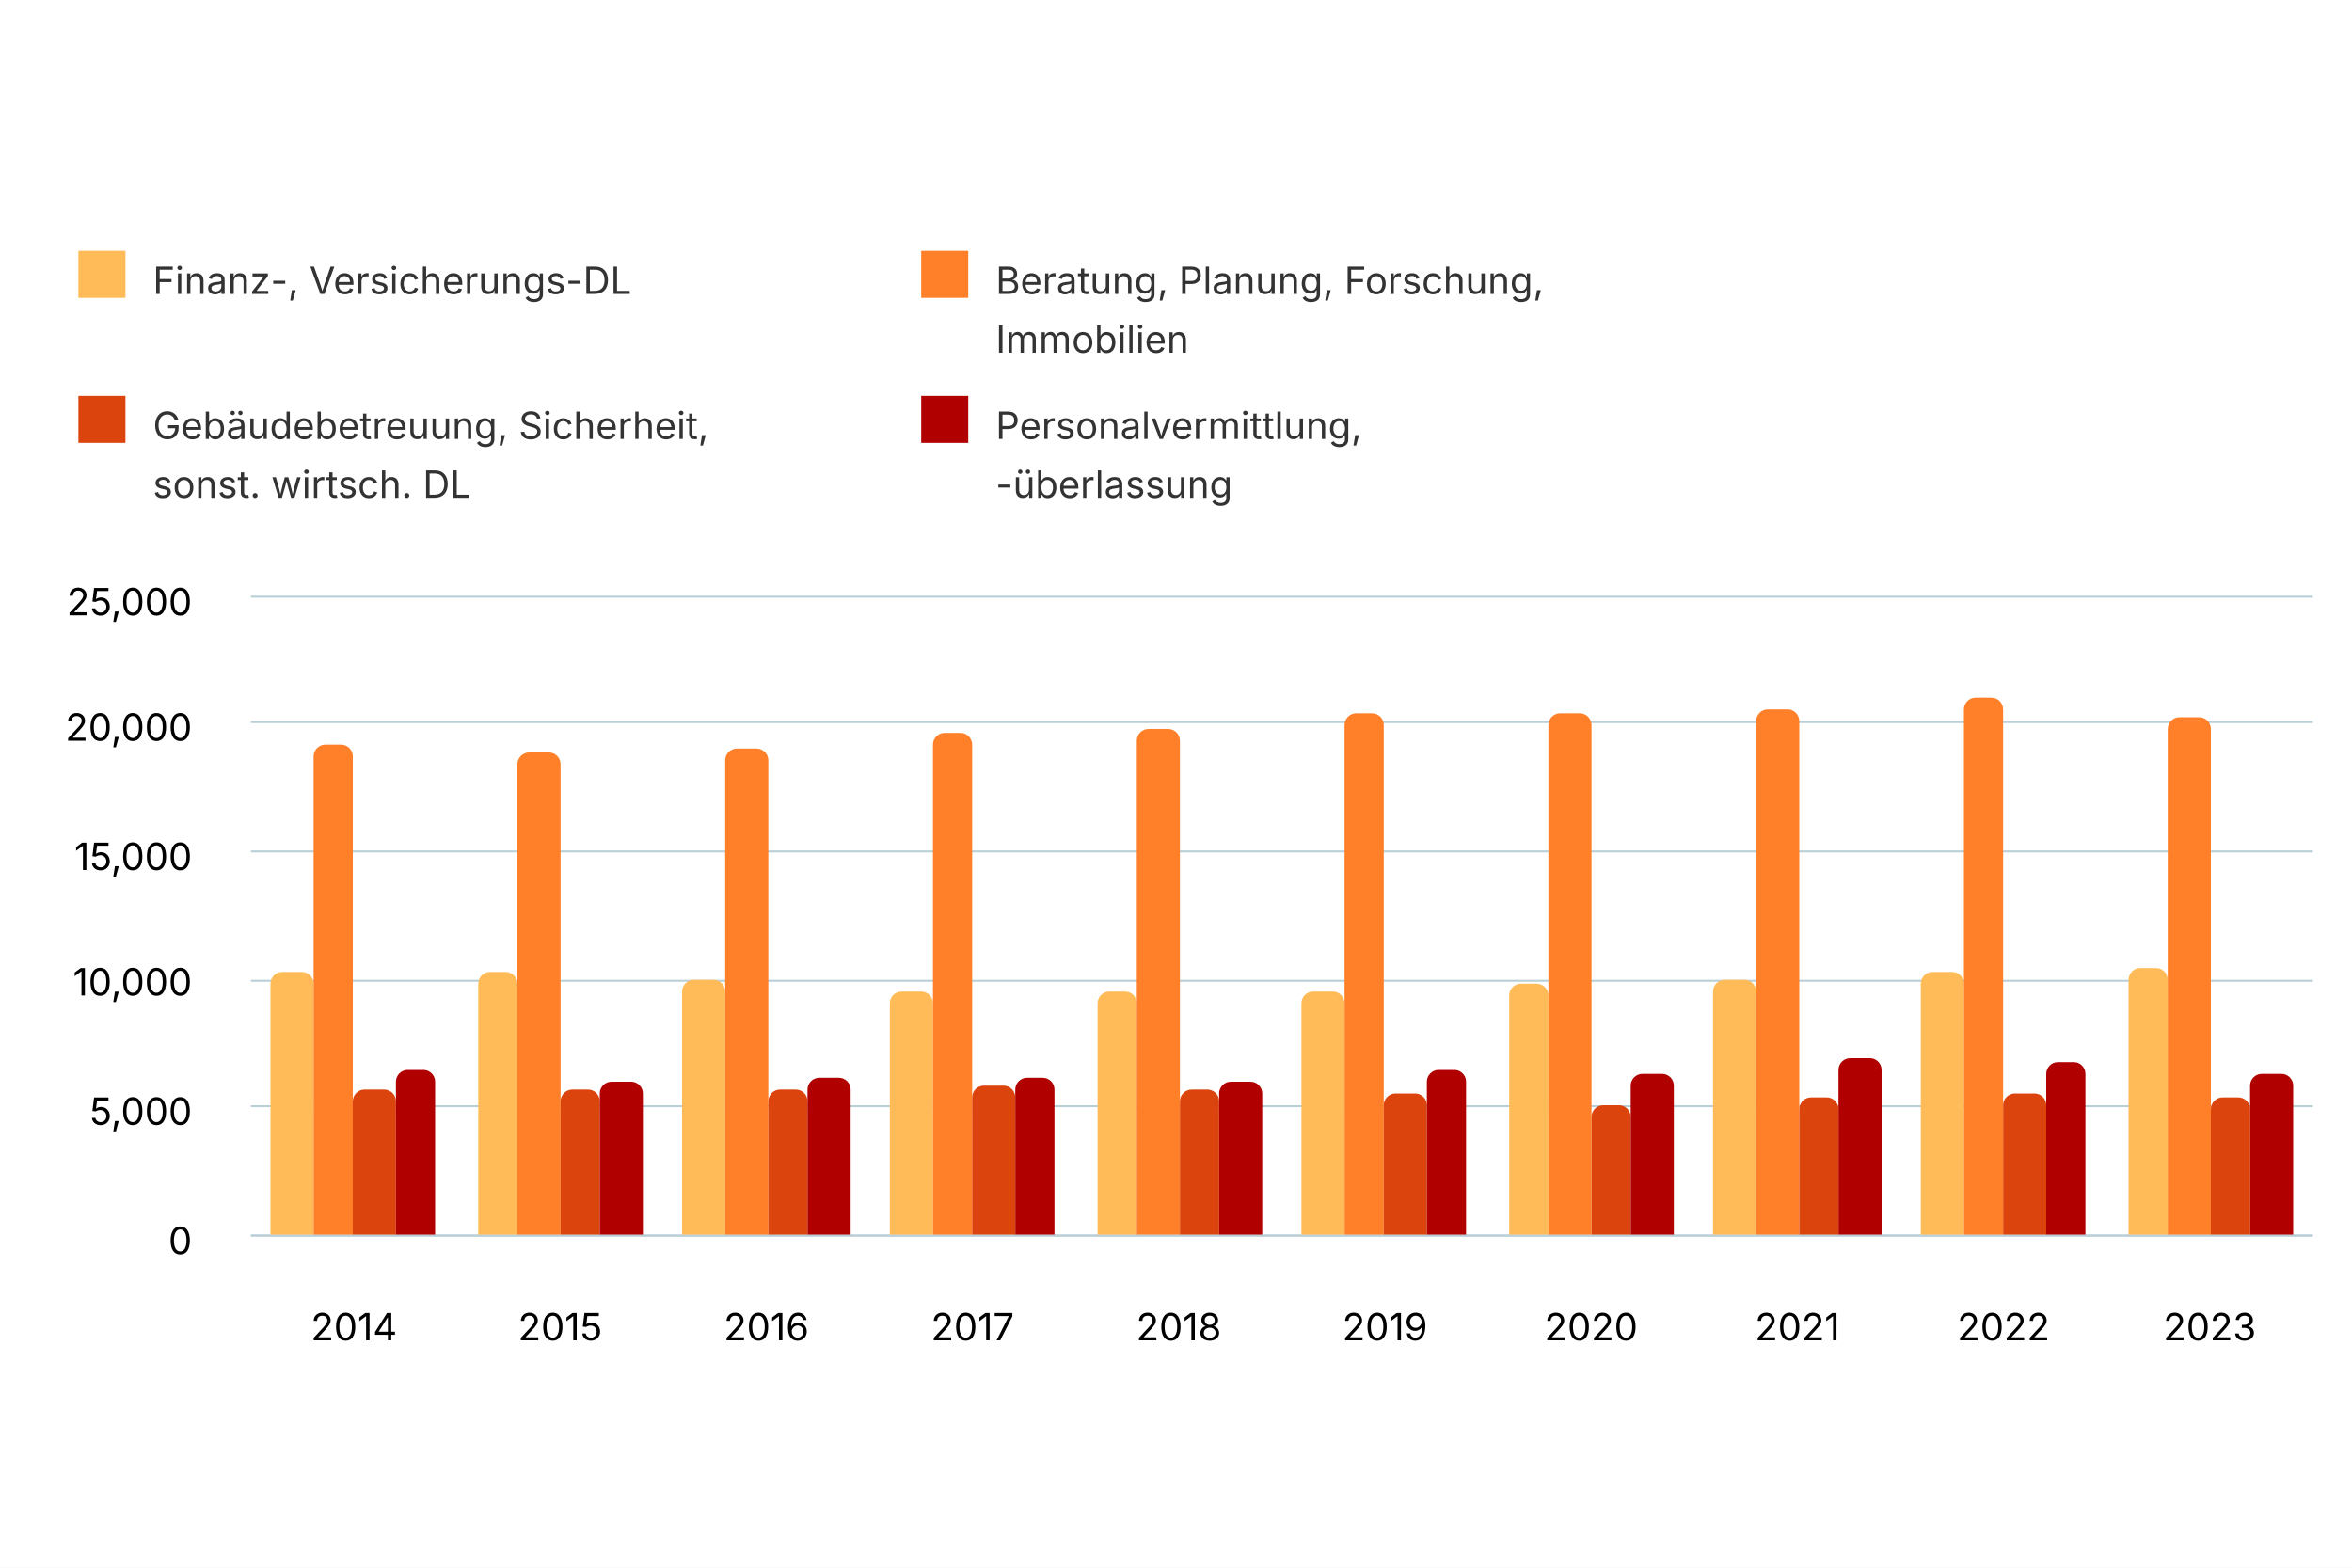
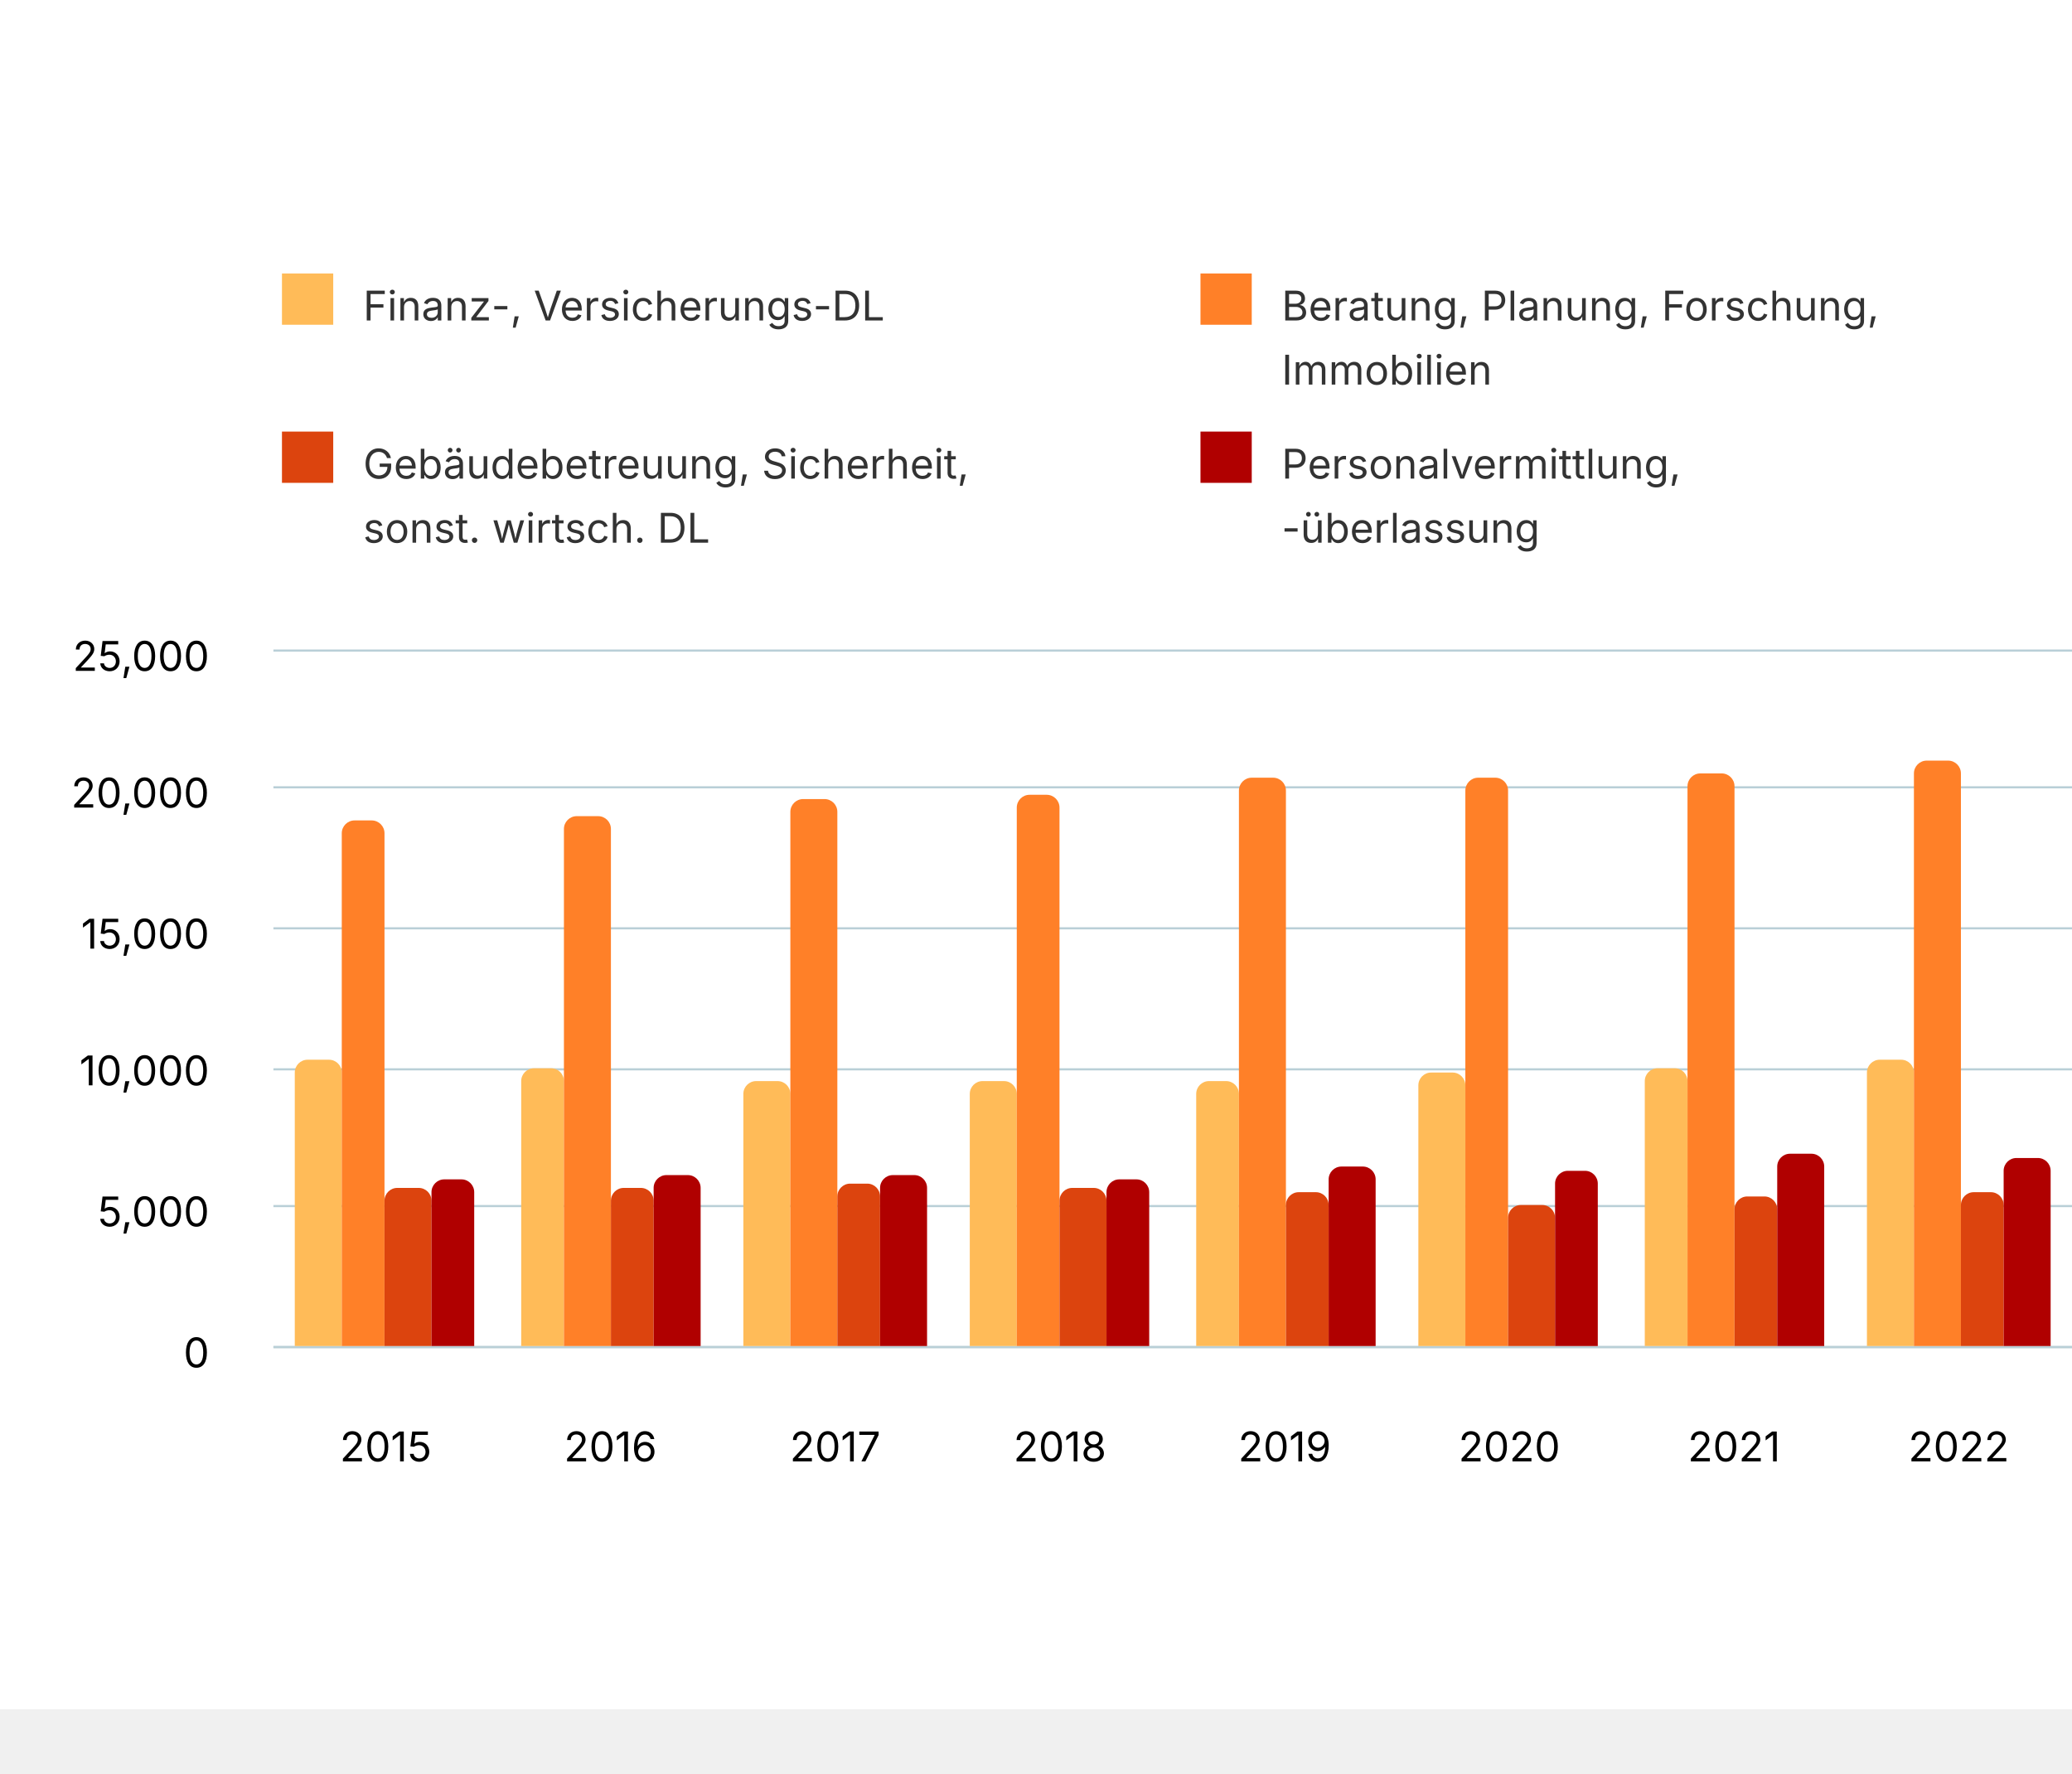
- <svg xmlns="http://www.w3.org/2000/svg" version="1.1" class="highcharts-root" style="font-family: Inter, &quot;Helvetica Neue&quot;, Helvetica, Arial, sans-serif; font-size: 1rem;" width="600" height="400" viewBox="0 0 600 400" role="img" aria-label="Beschäftigung im Dienstleistungssektor (II)">
+ <svg xmlns="http://www.w3.org/2000/svg" version="1.1" class="highcharts-root" style="font-family: Inter, &quot;Helvetica Neue&quot;, Helvetica, Arial, sans-serif; font-size: 1rem;" viewBox="0 0 485 415">
  <defs>
    <filter id="highcharts-drop-shadow-0">
      <feDropShadow dx="1" dy="1" flood-color="#000000" flood-opacity="0.75" stdDeviation="2.5" />
    </filter>
-     <clipPath id="highcharts-bzj06b9-23-">
+     <clipPath id="highcharts-v65frdo-23-">
      <rect x="0" y="0" width="526" height="163" fill="none" />
    </clipPath>
  </defs>
  <rect fill="#ffffff" class="highcharts-background" filter="none" x="0" y="0" width="600" height="400" rx="0" ry="0" />
  <rect fill="none" class="highcharts-plot-background" x="64" y="152" width="526" height="163" filter="none" />
  <g class="highcharts-pane-group" data-z-index="0" />
  <g class="highcharts-grid highcharts-xaxis-grid" data-z-index="1">
    <path fill="none" stroke="#e6e6e6" stroke-width="0" stroke-dasharray="none" data-z-index="1" class="highcharts-grid-line" d="M 116.5 152 L 116.5 315" opacity="1" />
    <path fill="none" stroke="#e6e6e6" stroke-width="0" stroke-dasharray="none" data-z-index="1" class="highcharts-grid-line" d="M 169.5 152 L 169.5 315" opacity="1" />
    <path fill="none" stroke="#e6e6e6" stroke-width="0" stroke-dasharray="none" data-z-index="1" class="highcharts-grid-line" d="M 221.5 152 L 221.5 315" opacity="1" />
    <path fill="none" stroke="#e6e6e6" stroke-width="0" stroke-dasharray="none" data-z-index="1" class="highcharts-grid-line" d="M 274.5 152 L 274.5 315" opacity="1" />
    <path fill="none" stroke="#e6e6e6" stroke-width="0" stroke-dasharray="none" data-z-index="1" class="highcharts-grid-line" d="M 327.5 152 L 327.5 315" opacity="1" />
    <path fill="none" stroke="#e6e6e6" stroke-width="0" stroke-dasharray="none" data-z-index="1" class="highcharts-grid-line" d="M 379.5 152 L 379.5 315" opacity="1" />
    <path fill="none" stroke="#e6e6e6" stroke-width="0" stroke-dasharray="none" data-z-index="1" class="highcharts-grid-line" d="M 432.5 152 L 432.5 315" opacity="1" />
    <path fill="none" stroke="#e6e6e6" stroke-width="0" stroke-dasharray="none" data-z-index="1" class="highcharts-grid-line" d="M 484.5 152 L 484.5 315" opacity="1" />
    <path fill="none" stroke="#e6e6e6" stroke-width="0" stroke-dasharray="none" data-z-index="1" class="highcharts-grid-line" d="M 537.5 152 L 537.5 315" opacity="1" />
    <path fill="none" stroke="#e6e6e6" stroke-width="0" stroke-dasharray="none" data-z-index="1" class="highcharts-grid-line" d="M 590.5 152 L 590.5 315" opacity="1" />
    <path fill="none" stroke="#e6e6e6" stroke-width="0" stroke-dasharray="none" data-z-index="1" class="highcharts-grid-line" d="M 64.5 152 L 64.5 315" opacity="1" />
  </g>
  <g class="highcharts-grid highcharts-yaxis-grid" data-z-index="1">
    <path fill="none" stroke="#B9CFD7" stroke-width="0.5" stroke-dasharray="none" data-z-index="1" class="highcharts-grid-line" d="M 64 315.25 L 590 315.25" opacity="1" />
    <path fill="none" stroke="#B9CFD7" stroke-width="0.5" stroke-dasharray="none" data-z-index="1" class="highcharts-grid-line" d="M 64 282.25 L 590 282.25" opacity="1" />
    <path fill="none" stroke="#B9CFD7" stroke-width="0.5" stroke-dasharray="none" data-z-index="1" class="highcharts-grid-line" d="M 64 250.25 L 590 250.25" opacity="1" />
    <path fill="none" stroke="#B9CFD7" stroke-width="0.5" stroke-dasharray="none" data-z-index="1" class="highcharts-grid-line" d="M 64 217.25 L 590 217.25" opacity="1" />
    <path fill="none" stroke="#B9CFD7" stroke-width="0.5" stroke-dasharray="none" data-z-index="1" class="highcharts-grid-line" d="M 64 184.25 L 590 184.25" opacity="1" />
    <path fill="none" stroke="#B9CFD7" stroke-width="0.5" stroke-dasharray="none" data-z-index="1" class="highcharts-grid-line" d="M 64 152.25 L 590 152.25" opacity="1" />
  </g>
  <rect fill="none" class="highcharts-plot-border" data-z-index="1" stroke="#cccccc" stroke-width="0" x="64" y="152" width="526" height="163" />
  <g class="highcharts-axis highcharts-xaxis" data-z-index="2">
    <path fill="none" class="highcharts-axis-line" stroke="#B9CFD7" stroke-width="0.5" data-z-index="7" d="M 64 315.25 L 590 315.25" />
  </g>
  <g class="highcharts-axis highcharts-yaxis" data-z-index="2">
    <path fill="none" class="highcharts-axis-line" stroke="#B9CFD7" stroke-width="0" data-z-index="7" d="M 64 152 L 64 315" />
  </g>
  <g class="highcharts-series-group" data-z-index="3" filter="none">
-     <g class="highcharts-series highcharts-series-0 highcharts-column-series highcharts-tracker" data-z-index="0.1" opacity="1" transform="translate(64,152) scale(1 1)" clip-path="url(#highcharts-bzj06b9-23-)">
+     <g class="highcharts-series highcharts-series-0 highcharts-column-series highcharts-tracker" data-z-index="0.1" opacity="1" transform="translate(64,152) scale(1 1)" clip-path="url(#highcharts-v65frdo-23-)">
      <path fill="#FFBB58" d="M 8 96 L 13 96 A 3 3 0 0 1 16 99 L 16 163 A 0 0 0 0 1 16 163 L 5 163 A 0 0 0 0 1 5 163 L 5 99 A 3 3 0 0 1 8 96 Z" stroke="#ffffff" stroke-width="0" opacity="1" filter="none" class="highcharts-point" />
-       <path fill="#FFBB58" d="M 61 96 L 65 96 A 3 3 0 0 1 68 99 L 68 163 A 0 0 0 0 1 68 163 L 58 163 A 0 0 0 0 1 58 163 L 58 99 A 3 3 0 0 1 61 96 Z" stroke="#ffffff" stroke-width="0" opacity="1" filter="none" class="highcharts-point" />
-       <path fill="#FFBB58" d="M 113 98 L 118 98 A 3 3 0 0 1 121 101 L 121 163 A 0 0 0 0 1 121 163 L 110 163 A 0 0 0 0 1 110 163 L 110 101 A 3 3 0 0 1 113 98 Z" stroke="#ffffff" stroke-width="0" opacity="1" filter="none" class="highcharts-point" />
+       <path fill="#FFBB58" d="M 61 98 L 65 98 A 3 3 0 0 1 68 101 L 68 163 A 0 0 0 0 1 68 163 L 58 163 A 0 0 0 0 1 58 163 L 58 101 A 3 3 0 0 1 61 98 Z" stroke="#ffffff" stroke-width="0" opacity="1" filter="none" class="highcharts-point" />
+       <path fill="#FFBB58" d="M 113 101 L 118 101 A 3 3 0 0 1 121 104 L 121 163 A 0 0 0 0 1 121 163 L 110 163 A 0 0 0 0 1 110 163 L 110 104 A 3 3 0 0 1 113 101 Z" stroke="#ffffff" stroke-width="0" opacity="1" filter="none" class="highcharts-point" />
      <path fill="#FFBB58" d="M 166 101 L 171 101 A 3 3 0 0 1 174 104 L 174 163 A 0 0 0 0 1 174 163 L 163 163 A 0 0 0 0 1 163 163 L 163 104 A 3 3 0 0 1 166 101 Z" stroke="#ffffff" stroke-width="0" opacity="1" filter="none" class="highcharts-point" />
      <path fill="#FFBB58" d="M 219 101 L 223 101 A 3 3 0 0 1 226 104 L 226 163 A 0 0 0 0 1 226 163 L 216 163 A 0 0 0 0 1 216 163 L 216 104 A 3 3 0 0 1 219 101 Z" stroke="#ffffff" stroke-width="0" opacity="1" filter="none" class="highcharts-point" />
-       <path fill="#FFBB58" d="M 271 101 L 276 101 A 3 3 0 0 1 279 104 L 279 163 A 0 0 0 0 1 279 163 L 268 163 A 0 0 0 0 1 268 163 L 268 104 A 3 3 0 0 1 271 101 Z" stroke="#ffffff" stroke-width="0" opacity="1" filter="none" class="highcharts-point" />
-       <path fill="#FFBB58" d="M 324 99 L 328 99 A 3 3 0 0 1 331 102 L 331 163 A 0 0 0 0 1 331 163 L 321 163 A 0 0 0 0 1 321 163 L 321 102 A 3 3 0 0 1 324 99 Z" stroke="#ffffff" stroke-width="0" opacity="1" filter="none" class="highcharts-point" />
-       <path fill="#FFBB58" d="M 376 98 L 381 98 A 3 3 0 0 1 384 101 L 384 163 A 0 0 0 0 1 384 163 L 373 163 A 0 0 0 0 1 373 163 L 373 101 A 3 3 0 0 1 376 98 Z" stroke="#ffffff" stroke-width="0" opacity="1" filter="none" class="highcharts-point" />
-       <path fill="#FFBB58" d="M 429 96 L 434 96 A 3 3 0 0 1 437 99 L 437 163 A 0 0 0 0 1 437 163 L 426 163 A 0 0 0 0 1 426 163 L 426 99 A 3 3 0 0 1 429 96 Z" stroke="#ffffff" stroke-width="0" opacity="1" filter="none" class="highcharts-point" />
-       <path fill="#FFBB58" d="M 482 95 L 486 95 A 3 3 0 0 1 489 98 L 489 163 A 0 0 0 0 1 489 163 L 479 163 A 0 0 0 0 1 479 163 L 479 98 A 3 3 0 0 1 482 95 Z" stroke="#ffffff" stroke-width="0" opacity="1" filter="none" class="highcharts-point" />
+       <path fill="#FFBB58" d="M 271 99 L 276 99 A 3 3 0 0 1 279 102 L 279 163 A 0 0 0 0 1 279 163 L 268 163 A 0 0 0 0 1 268 163 L 268 102 A 3 3 0 0 1 271 99 Z" stroke="#ffffff" stroke-width="0" opacity="1" filter="none" class="highcharts-point" />
+       <path fill="#FFBB58" d="M 324 98 L 328 98 A 3 3 0 0 1 331 101 L 331 163 A 0 0 0 0 1 331 163 L 321 163 A 0 0 0 0 1 321 163 L 321 101 A 3 3 0 0 1 324 98 Z" stroke="#ffffff" stroke-width="0" opacity="1" filter="none" class="highcharts-point" />
+       <path fill="#FFBB58" d="M 376 96 L 381 96 A 3 3 0 0 1 384 99 L 384 163 A 0 0 0 0 1 384 163 L 373 163 A 0 0 0 0 1 373 163 L 373 99 A 3 3 0 0 1 376 96 Z" stroke="#ffffff" stroke-width="0" opacity="1" filter="none" class="highcharts-point" />
+       <path fill="#FFBB58" d="M 429 95 L 434 95 A 3 3 0 0 1 437 98 L 437 163 A 0 0 0 0 1 437 163 L 426 163 A 0 0 0 0 1 426 163 L 426 98 A 3 3 0 0 1 429 95 Z" stroke="#ffffff" stroke-width="0" opacity="1" filter="none" class="highcharts-point" />
+       <path fill="#FFBB58" d="M 482 91 L 486 91 A 3 3 0 0 1 489 94 L 489 163 A 0 0 0 0 1 489 163 L 479 163 A 0 0 0 0 1 479 163 L 479 94 A 3 3 0 0 1 482 91 Z" stroke="#ffffff" stroke-width="0" opacity="1" filter="none" class="highcharts-point" />
    </g>
    <g class="highcharts-markers highcharts-series-0 highcharts-column-series" data-z-index="0.1" opacity="1" transform="translate(64,152) scale(1 1)" clip-path="none" />
-     <g class="highcharts-series highcharts-series-1 highcharts-column-series highcharts-tracker" data-z-index="0.1" opacity="1" transform="translate(64,152) scale(1 1)" clip-path="url(#highcharts-bzj06b9-23-)">
-       <path fill="#FF8028" d="M 19 38 L 23 38 A 3 3 0 0 1 26 41 L 26 163 A 0 0 0 0 1 26 163 L 16 163 A 0 0 0 0 1 16 163 L 16 41 A 3 3 0 0 1 19 38 Z" stroke="#ffffff" stroke-width="0" opacity="1" filter="none" class="highcharts-point" />
-       <path fill="#FF8028" d="M 71 40 L 76 40 A 3 3 0 0 1 79 43 L 79 163 A 0 0 0 0 1 79 163 L 68 163 A 0 0 0 0 1 68 163 L 68 43 A 3 3 0 0 1 71 40 Z" stroke="#ffffff" stroke-width="0" opacity="1" filter="none" class="highcharts-point" />
-       <path fill="#FF8028" d="M 124 39 L 129 39 A 3 3 0 0 1 132 42 L 132 163 A 0 0 0 0 1 132 163 L 121 163 A 0 0 0 0 1 121 163 L 121 42 A 3 3 0 0 1 124 39 Z" stroke="#ffffff" stroke-width="0" opacity="1" filter="none" class="highcharts-point" />
-       <path fill="#FF8028" d="M 177 35 L 181 35 A 3 3 0 0 1 184 38 L 184 163 A 0 0 0 0 1 184 163 L 174 163 A 0 0 0 0 1 174 163 L 174 38 A 3 3 0 0 1 177 35 Z" stroke="#ffffff" stroke-width="0" opacity="1" filter="none" class="highcharts-point" />
-       <path fill="#FF8028" d="M 229 34 L 234 34 A 3 3 0 0 1 237 37 L 237 163 A 0 0 0 0 1 237 163 L 226 163 A 0 0 0 0 1 226 163 L 226 37 A 3 3 0 0 1 229 34 Z" stroke="#ffffff" stroke-width="0" opacity="1" filter="none" class="highcharts-point" />
+     <g class="highcharts-series highcharts-series-1 highcharts-column-series highcharts-tracker" data-z-index="0.1" opacity="1" transform="translate(64,152) scale(1 1)" clip-path="url(#highcharts-v65frdo-23-)">
+       <path fill="#FF8028" d="M 19 40 L 23 40 A 3 3 0 0 1 26 43 L 26 163 A 0 0 0 0 1 26 163 L 16 163 A 0 0 0 0 1 16 163 L 16 43 A 3 3 0 0 1 19 40 Z" stroke="#ffffff" stroke-width="0" opacity="1" filter="none" class="highcharts-point" />
+       <path fill="#FF8028" d="M 71 39 L 76 39 A 3 3 0 0 1 79 42 L 79 163 A 0 0 0 0 1 79 163 L 68 163 A 0 0 0 0 1 68 163 L 68 42 A 3 3 0 0 1 71 39 Z" stroke="#ffffff" stroke-width="0" opacity="1" filter="none" class="highcharts-point" />
+       <path fill="#FF8028" d="M 124 35 L 129 35 A 3 3 0 0 1 132 38 L 132 163 A 0 0 0 0 1 132 163 L 121 163 A 0 0 0 0 1 121 163 L 121 38 A 3 3 0 0 1 124 35 Z" stroke="#ffffff" stroke-width="0" opacity="1" filter="none" class="highcharts-point" />
+       <path fill="#FF8028" d="M 177 34 L 181 34 A 3 3 0 0 1 184 37 L 184 163 A 0 0 0 0 1 184 163 L 174 163 A 0 0 0 0 1 174 163 L 174 37 A 3 3 0 0 1 177 34 Z" stroke="#ffffff" stroke-width="0" opacity="1" filter="none" class="highcharts-point" />
+       <path fill="#FF8028" d="M 229 30 L 234 30 A 3 3 0 0 1 237 33 L 237 163 A 0 0 0 0 1 237 163 L 226 163 A 0 0 0 0 1 226 163 L 226 33 A 3 3 0 0 1 229 30 Z" stroke="#ffffff" stroke-width="0" opacity="1" filter="none" class="highcharts-point" />
      <path fill="#FF8028" d="M 282 30 L 286 30 A 3 3 0 0 1 289 33 L 289 163 A 0 0 0 0 1 289 163 L 279 163 A 0 0 0 0 1 279 163 L 279 33 A 3 3 0 0 1 282 30 Z" stroke="#ffffff" stroke-width="0" opacity="1" filter="none" class="highcharts-point" />
-       <path fill="#FF8028" d="M 334 30 L 339 30 A 3 3 0 0 1 342 33 L 342 163 A 0 0 0 0 1 342 163 L 331 163 A 0 0 0 0 1 331 163 L 331 33 A 3 3 0 0 1 334 30 Z" stroke="#ffffff" stroke-width="0" opacity="1" filter="none" class="highcharts-point" />
-       <path fill="#FF8028" d="M 387 29 L 392 29 A 3 3 0 0 1 395 32 L 395 163 A 0 0 0 0 1 395 163 L 384 163 A 0 0 0 0 1 384 163 L 384 32 A 3 3 0 0 1 387 29 Z" stroke="#ffffff" stroke-width="0" opacity="1" filter="none" class="highcharts-point" />
-       <path fill="#FF8028" d="M 440 26 L 444 26 A 3 3 0 0 1 447 29 L 447 163 A 0 0 0 0 1 447 163 L 437 163 A 0 0 0 0 1 437 163 L 437 29 A 3 3 0 0 1 440 26 Z" stroke="#ffffff" stroke-width="0" opacity="1" filter="none" class="highcharts-point" />
-       <path fill="#FF8028" d="M 492 31 L 497 31 A 3 3 0 0 1 500 34 L 500 163 A 0 0 0 0 1 500 163 L 489 163 A 0 0 0 0 1 489 163 L 489 34 A 3 3 0 0 1 492 31 Z" stroke="#ffffff" stroke-width="0" opacity="1" filter="none" class="highcharts-point" />
+       <path fill="#FF8028" d="M 334 29 L 339 29 A 3 3 0 0 1 342 32 L 342 163 A 0 0 0 0 1 342 163 L 331 163 A 0 0 0 0 1 331 163 L 331 32 A 3 3 0 0 1 334 29 Z" stroke="#ffffff" stroke-width="0" opacity="1" filter="none" class="highcharts-point" />
+       <path fill="#FF8028" d="M 387 26 L 392 26 A 3 3 0 0 1 395 29 L 395 163 A 0 0 0 0 1 395 163 L 384 163 A 0 0 0 0 1 384 163 L 384 29 A 3 3 0 0 1 387 26 Z" stroke="#ffffff" stroke-width="0" opacity="1" filter="none" class="highcharts-point" />
+       <path fill="#FF8028" d="M 440 31 L 444 31 A 3 3 0 0 1 447 34 L 447 163 A 0 0 0 0 1 447 163 L 437 163 A 0 0 0 0 1 437 163 L 437 34 A 3 3 0 0 1 440 31 Z" stroke="#ffffff" stroke-width="0" opacity="1" filter="none" class="highcharts-point" />
+       <path fill="#FF8028" d="M 492 27 L 497 27 A 3 3 0 0 1 500 30 L 500 163 A 0 0 0 0 1 500 163 L 489 163 A 0 0 0 0 1 489 163 L 489 30 A 3 3 0 0 1 492 27 Z" stroke="#ffffff" stroke-width="0" opacity="1" filter="none" class="highcharts-point" />
    </g>
    <g class="highcharts-markers highcharts-series-1 highcharts-column-series" data-z-index="0.1" opacity="1" transform="translate(64,152) scale(1 1)" clip-path="none" />
-     <g class="highcharts-series highcharts-series-2 highcharts-column-series highcharts-tracker" data-z-index="0.1" opacity="1" transform="translate(64,152) scale(1 1)" clip-path="url(#highcharts-bzj06b9-23-)">
+     <g class="highcharts-series highcharts-series-2 highcharts-column-series highcharts-tracker" data-z-index="0.1" opacity="1" transform="translate(64,152) scale(1 1)" clip-path="url(#highcharts-v65frdo-23-)">
      <path fill="#DC440E" d="M 29 126 L 34 126 A 3 3 0 0 1 37 129 L 37 163 A 0 0 0 0 1 37 163 L 26 163 A 0 0 0 0 1 26 163 L 26 129 A 3 3 0 0 1 29 126 Z" stroke="#ffffff" stroke-width="0" opacity="1" filter="none" class="highcharts-point" />
      <path fill="#DC440E" d="M 82 126 L 86 126 A 3 3 0 0 1 89 129 L 89 163 A 0 0 0 0 1 89 163 L 79 163 A 0 0 0 0 1 79 163 L 79 129 A 3 3 0 0 1 82 126 Z" stroke="#ffffff" stroke-width="0" opacity="1" filter="none" class="highcharts-point" />
-       <path fill="#DC440E" d="M 135 126 L 139 126 A 3 3 0 0 1 142 129 L 142 163 A 0 0 0 0 1 142 163 L 132 163 A 0 0 0 0 1 132 163 L 132 129 A 3 3 0 0 1 135 126 Z" stroke="#ffffff" stroke-width="0" opacity="1" filter="none" class="highcharts-point" />
-       <path fill="#DC440E" d="M 187 125 L 192 125 A 3 3 0 0 1 195 128 L 195 163 A 0 0 0 0 1 195 163 L 184 163 A 0 0 0 0 1 184 163 L 184 128 A 3 3 0 0 1 187 125 Z" stroke="#ffffff" stroke-width="0" opacity="1" filter="none" class="highcharts-point" />
-       <path fill="#DC440E" d="M 240 126 L 244 126 A 3 3 0 0 1 247 129 L 247 163 A 0 0 0 0 1 247 163 L 237 163 A 0 0 0 0 1 237 163 L 237 129 A 3 3 0 0 1 240 126 Z" stroke="#ffffff" stroke-width="0" opacity="1" filter="none" class="highcharts-point" />
-       <path fill="#DC440E" d="M 292 127 L 297 127 A 3 3 0 0 1 300 130 L 300 163 A 0 0 0 0 1 300 163 L 289 163 A 0 0 0 0 1 289 163 L 289 130 A 3 3 0 0 1 292 127 Z" stroke="#ffffff" stroke-width="0" opacity="1" filter="none" class="highcharts-point" />
-       <path fill="#DC440E" d="M 345 130 L 349 130 A 3 3 0 0 1 352 133 L 352 163 A 0 0 0 0 1 352 163 L 342 163 A 0 0 0 0 1 342 163 L 342 133 A 3 3 0 0 1 345 130 Z" stroke="#ffffff" stroke-width="0" opacity="1" filter="none" class="highcharts-point" />
-       <path fill="#DC440E" d="M 398 128 L 402 128 A 3 3 0 0 1 405 131 L 405 163 A 0 0 0 0 1 405 163 L 395 163 A 0 0 0 0 1 395 163 L 395 131 A 3 3 0 0 1 398 128 Z" stroke="#ffffff" stroke-width="0" opacity="1" filter="none" class="highcharts-point" />
-       <path fill="#DC440E" d="M 450 127 L 455 127 A 3 3 0 0 1 458 130 L 458 163 A 0 0 0 0 1 458 163 L 447 163 A 0 0 0 0 1 447 163 L 447 130 A 3 3 0 0 1 450 127 Z" stroke="#ffffff" stroke-width="0" opacity="1" filter="none" class="highcharts-point" />
+       <path fill="#DC440E" d="M 135 125 L 139 125 A 3 3 0 0 1 142 128 L 142 163 A 0 0 0 0 1 142 163 L 132 163 A 0 0 0 0 1 132 163 L 132 128 A 3 3 0 0 1 135 125 Z" stroke="#ffffff" stroke-width="0" opacity="1" filter="none" class="highcharts-point" />
+       <path fill="#DC440E" d="M 187 126 L 192 126 A 3 3 0 0 1 195 129 L 195 163 A 0 0 0 0 1 195 163 L 184 163 A 0 0 0 0 1 184 163 L 184 129 A 3 3 0 0 1 187 126 Z" stroke="#ffffff" stroke-width="0" opacity="1" filter="none" class="highcharts-point" />
+       <path fill="#DC440E" d="M 240 127 L 244 127 A 3 3 0 0 1 247 130 L 247 163 A 0 0 0 0 1 247 163 L 237 163 A 0 0 0 0 1 237 163 L 237 130 A 3 3 0 0 1 240 127 Z" stroke="#ffffff" stroke-width="0" opacity="1" filter="none" class="highcharts-point" />
+       <path fill="#DC440E" d="M 292 130 L 297 130 A 3 3 0 0 1 300 133 L 300 163 A 0 0 0 0 1 300 163 L 289 163 A 0 0 0 0 1 289 163 L 289 133 A 3 3 0 0 1 292 130 Z" stroke="#ffffff" stroke-width="0" opacity="1" filter="none" class="highcharts-point" />
+       <path fill="#DC440E" d="M 345 128 L 349 128 A 3 3 0 0 1 352 131 L 352 163 A 0 0 0 0 1 352 163 L 342 163 A 0 0 0 0 1 342 163 L 342 131 A 3 3 0 0 1 345 128 Z" stroke="#ffffff" stroke-width="0" opacity="1" filter="none" class="highcharts-point" />
+       <path fill="#DC440E" d="M 398 127 L 402 127 A 3 3 0 0 1 405 130 L 405 163 A 0 0 0 0 1 405 163 L 395 163 A 0 0 0 0 1 395 163 L 395 130 A 3 3 0 0 1 398 127 Z" stroke="#ffffff" stroke-width="0" opacity="1" filter="none" class="highcharts-point" />
+       <path fill="#DC440E" d="M 450 128 L 455 128 A 3 3 0 0 1 458 131 L 458 163 A 0 0 0 0 1 458 163 L 447 163 A 0 0 0 0 1 447 163 L 447 131 A 3 3 0 0 1 450 128 Z" stroke="#ffffff" stroke-width="0" opacity="1" filter="none" class="highcharts-point" />
      <path fill="#DC440E" d="M 503 128 L 507 128 A 3 3 0 0 1 510 131 L 510 163 A 0 0 0 0 1 510 163 L 500 163 A 0 0 0 0 1 500 163 L 500 131 A 3 3 0 0 1 503 128 Z" stroke="#ffffff" stroke-width="0" opacity="1" filter="none" class="highcharts-point" />
    </g>
    <g class="highcharts-markers highcharts-series-2 highcharts-column-series" data-z-index="0.1" opacity="1" transform="translate(64,152) scale(1 1)" clip-path="none" />
-     <g class="highcharts-series highcharts-series-3 highcharts-column-series highcharts-tracker" data-z-index="0.1" opacity="1" transform="translate(64,152) scale(1 1)" clip-path="url(#highcharts-bzj06b9-23-)">
-       <path fill="#B00000" d="M 40 121 L 44 121 A 3 3 0 0 1 47 124 L 47 163 A 0 0 0 0 1 47 163 L 37 163 A 0 0 0 0 1 37 163 L 37 124 A 3 3 0 0 1 40 121 Z" stroke="#ffffff" stroke-width="0" opacity="1" filter="none" class="highcharts-point" />
-       <path fill="#B00000" d="M 92 124 L 97 124 A 3 3 0 0 1 100 127 L 100 163 A 0 0 0 0 1 100 163 L 89 163 A 0 0 0 0 1 89 163 L 89 127 A 3 3 0 0 1 92 124 Z" stroke="#ffffff" stroke-width="0" opacity="1" filter="none" class="highcharts-point" />
+     <g class="highcharts-series highcharts-series-3 highcharts-column-series highcharts-tracker" data-z-index="0.1" opacity="1" transform="translate(64,152) scale(1 1)" clip-path="url(#highcharts-v65frdo-23-)">
+       <path fill="#B00000" d="M 40 124 L 44 124 A 3 3 0 0 1 47 127 L 47 163 A 0 0 0 0 1 47 163 L 37 163 A 0 0 0 0 1 37 163 L 37 127 A 3 3 0 0 1 40 124 Z" stroke="#ffffff" stroke-width="0" opacity="1" filter="none" class="highcharts-point" />
+       <path fill="#B00000" d="M 92 123 L 97 123 A 3 3 0 0 1 100 126 L 100 163 A 0 0 0 0 1 100 163 L 89 163 A 0 0 0 0 1 89 163 L 89 126 A 3 3 0 0 1 92 123 Z" stroke="#ffffff" stroke-width="0" opacity="1" filter="none" class="highcharts-point" />
      <path fill="#B00000" d="M 145 123 L 150 123 A 3 3 0 0 1 153 126 L 153 163 A 0 0 0 0 1 153 163 L 142 163 A 0 0 0 0 1 142 163 L 142 126 A 3 3 0 0 1 145 123 Z" stroke="#ffffff" stroke-width="0" opacity="1" filter="none" class="highcharts-point" />
-       <path fill="#B00000" d="M 198 123 L 202 123 A 3 3 0 0 1 205 126 L 205 163 A 0 0 0 0 1 205 163 L 195 163 A 0 0 0 0 1 195 163 L 195 126 A 3 3 0 0 1 198 123 Z" stroke="#ffffff" stroke-width="0" opacity="1" filter="none" class="highcharts-point" />
-       <path fill="#B00000" d="M 250 124 L 255 124 A 3 3 0 0 1 258 127 L 258 163 A 0 0 0 0 1 258 163 L 247 163 A 0 0 0 0 1 247 163 L 247 127 A 3 3 0 0 1 250 124 Z" stroke="#ffffff" stroke-width="0" opacity="1" filter="none" class="highcharts-point" />
-       <path fill="#B00000" d="M 303 121 L 307 121 A 3 3 0 0 1 310 124 L 310 163 A 0 0 0 0 1 310 163 L 300 163 A 0 0 0 0 1 300 163 L 300 124 A 3 3 0 0 1 303 121 Z" stroke="#ffffff" stroke-width="0" opacity="1" filter="none" class="highcharts-point" />
-       <path fill="#B00000" d="M 355 122 L 360 122 A 3 3 0 0 1 363 125 L 363 163 A 0 0 0 0 1 363 163 L 352 163 A 0 0 0 0 1 352 163 L 352 125 A 3 3 0 0 1 355 122 Z" stroke="#ffffff" stroke-width="0" opacity="1" filter="none" class="highcharts-point" />
-       <path fill="#B00000" d="M 408 118 L 413 118 A 3 3 0 0 1 416 121 L 416 163 A 0 0 0 0 1 416 163 L 405 163 A 0 0 0 0 1 405 163 L 405 121 A 3 3 0 0 1 408 118 Z" stroke="#ffffff" stroke-width="0" opacity="1" filter="none" class="highcharts-point" />
-       <path fill="#B00000" d="M 461 119 L 465 119 A 3 3 0 0 1 468 122 L 468 163 A 0 0 0 0 1 468 163 L 458 163 A 0 0 0 0 1 458 163 L 458 122 A 3 3 0 0 1 461 119 Z" stroke="#ffffff" stroke-width="0" opacity="1" filter="none" class="highcharts-point" />
-       <path fill="#B00000" d="M 513 122 L 518 122 A 3 3 0 0 1 521 125 L 521 163 A 0 0 0 0 1 521 163 L 510 163 A 0 0 0 0 1 510 163 L 510 125 A 3 3 0 0 1 513 122 Z" stroke="#ffffff" stroke-width="0" opacity="1" filter="none" class="highcharts-point" />
+       <path fill="#B00000" d="M 198 124 L 202 124 A 3 3 0 0 1 205 127 L 205 163 A 0 0 0 0 1 205 163 L 195 163 A 0 0 0 0 1 195 163 L 195 127 A 3 3 0 0 1 198 124 Z" stroke="#ffffff" stroke-width="0" opacity="1" filter="none" class="highcharts-point" />
+       <path fill="#B00000" d="M 250 121 L 255 121 A 3 3 0 0 1 258 124 L 258 163 A 0 0 0 0 1 258 163 L 247 163 A 0 0 0 0 1 247 163 L 247 124 A 3 3 0 0 1 250 121 Z" stroke="#ffffff" stroke-width="0" opacity="1" filter="none" class="highcharts-point" />
+       <path fill="#B00000" d="M 303 122 L 307 122 A 3 3 0 0 1 310 125 L 310 163 A 0 0 0 0 1 310 163 L 300 163 A 0 0 0 0 1 300 163 L 300 125 A 3 3 0 0 1 303 122 Z" stroke="#ffffff" stroke-width="0" opacity="1" filter="none" class="highcharts-point" />
+       <path fill="#B00000" d="M 355 118 L 360 118 A 3 3 0 0 1 363 121 L 363 163 A 0 0 0 0 1 363 163 L 352 163 A 0 0 0 0 1 352 163 L 352 121 A 3 3 0 0 1 355 118 Z" stroke="#ffffff" stroke-width="0" opacity="1" filter="none" class="highcharts-point" />
+       <path fill="#B00000" d="M 408 119 L 413 119 A 3 3 0 0 1 416 122 L 416 163 A 0 0 0 0 1 416 163 L 405 163 A 0 0 0 0 1 405 163 L 405 122 A 3 3 0 0 1 408 119 Z" stroke="#ffffff" stroke-width="0" opacity="1" filter="none" class="highcharts-point" />
+       <path fill="#B00000" d="M 461 122 L 465 122 A 3 3 0 0 1 468 125 L 468 163 A 0 0 0 0 1 468 163 L 458 163 A 0 0 0 0 1 458 163 L 458 125 A 3 3 0 0 1 461 122 Z" stroke="#ffffff" stroke-width="0" opacity="1" filter="none" class="highcharts-point" />
+       <path fill="#B00000" d="M 513 123 L 518 123 A 3 3 0 0 1 521 126 L 521 163 A 0 0 0 0 1 521 163 L 510 163 A 0 0 0 0 1 510 163 L 510 126 A 3 3 0 0 1 513 123 Z" stroke="#ffffff" stroke-width="0" opacity="1" filter="none" class="highcharts-point" />
    </g>
    <g class="highcharts-markers highcharts-series-3 highcharts-column-series" data-z-index="0.1" opacity="1" transform="translate(64,152) scale(1 1)" clip-path="none" />
  </g>
  <text x="10" text-anchor="start" class="highcharts-caption" data-z-index="4" style="font-size: 0.8em; fill: rgb(102, 102, 102);" text-align="left" y="357" transform-origin="10 15" transform="translate(0,0) scale(1 1)" />
-   <g class="highcharts-legend highcharts-no-tooltip" data-z-index="7" text-align="left" transform="translate(10,55)">
+   <g class="highcharts-axis-labels highcharts-xaxis-labels" data-z-index="7">
+     <text x="90.3" text-anchor="middle" transform="translate(0,0)" style="cursor: default; font-size: 0.8em; fill: rgb(0, 0, 0);" y="342" opacity="1">2015</text>
+     <text x="142.9" text-anchor="middle" transform="translate(0,0)" style="cursor: default; font-size: 0.8em; fill: rgb(0, 0, 0);" y="342" opacity="1">2016</text>
+     <text x="195.5" text-anchor="middle" transform="translate(0,0)" style="cursor: default; font-size: 0.8em; fill: rgb(0, 0, 0);" y="342" opacity="1">2017</text>
+     <text x="248.1" text-anchor="middle" transform="translate(0,0)" style="cursor: default; font-size: 0.8em; fill: rgb(0, 0, 0);" y="342" opacity="1">2018</text>
+     <text x="300.7" text-anchor="middle" transform="translate(0,0)" style="cursor: default; font-size: 0.8em; fill: rgb(0, 0, 0);" y="342" opacity="1">2019</text>
+     <text x="353.3" text-anchor="middle" transform="translate(0,0)" style="cursor: default; font-size: 0.8em; fill: rgb(0, 0, 0);" y="342" opacity="1">2020</text>
+     <text x="405.9" text-anchor="middle" transform="translate(0,0)" style="cursor: default; font-size: 0.8em; fill: rgb(0, 0, 0);" y="342" opacity="1">2021</text>
+     <text x="458.5" text-anchor="middle" transform="translate(0,0)" style="cursor: default; font-size: 0.8em; fill: rgb(0, 0, 0);" y="342" opacity="1">2022</text>
+     <text x="511.1" text-anchor="middle" transform="translate(0,0)" style="cursor: default; font-size: 0.8em; fill: rgb(0, 0, 0);" y="342" opacity="1">2023</text>
+     <text x="563.7" text-anchor="middle" transform="translate(0,0)" style="cursor: default; font-size: 0.8em; fill: rgb(0, 0, 0);" y="342" opacity="1">2024</text>
+   </g>
+   <g class="highcharts-axis-labels highcharts-yaxis-labels" data-z-index="7">
+     <text x="49" text-anchor="end" transform="translate(0,0)" style="cursor: default; font-size: 0.8em; fill: rgb(0, 0, 0);" y="320" opacity="1">0</text>
+     <text x="49" text-anchor="end" transform="translate(0,0)" style="cursor: default; font-size: 0.8em; fill: rgb(0, 0, 0);" y="287" opacity="1">5,000</text>
+     <text x="49" text-anchor="end" transform="translate(0,0)" style="cursor: default; font-size: 0.8em; fill: rgb(0, 0, 0);" y="254" opacity="1">10,000</text>
+     <text x="49" text-anchor="end" transform="translate(0,0)" style="cursor: default; font-size: 0.8em; fill: rgb(0, 0, 0);" y="222" opacity="1">15,000</text>
+     <text x="49" text-anchor="end" transform="translate(0,0)" style="cursor: default; font-size: 0.8em; fill: rgb(0, 0, 0);" y="189" opacity="1">20,000</text>
+     <text x="49" text-anchor="end" transform="translate(0,0)" style="cursor: default; font-size: 0.8em; fill: rgb(0, 0, 0);" y="157" opacity="1">25,000</text>
+   </g>
+   <g class="highcharts-legend highcharts-no-tooltip" data-z-index="7" text-align="left" transform="translate(56,55)">
    <rect fill="none" class="highcharts-legend-box" rx="0" ry="0" stroke="#999999" stroke-width="0" filter="none" x="0" y="0" width="438" height="85" />
    <g data-z-index="1">
      <g>
        <g class="highcharts-legend-item highcharts-column-series highcharts-color-undefined highcharts-series-0" data-z-index="1" transform="translate(8,3)">
          <text x="21" text-anchor="start" data-z-index="2" style="cursor: pointer; font-size: 0.8em; text-decoration: none; font-weight: normal; fill: rgb(51, 51, 51);" y="17">Finanz-, Versicherungs-DL</text>
          <rect x="2" y="6" rx="0" ry="0" width="12" height="12" fill="#FFBB58" class="highcharts-point" data-z-index="3" />
        </g>
        <g class="highcharts-legend-item highcharts-column-series highcharts-color-undefined highcharts-series-1" data-z-index="1" transform="translate(223,3)">
          <text x="21" y="17" text-anchor="start" data-z-index="2" style="cursor: pointer; font-size: 0.8em; text-decoration: none; font-weight: normal; fill: rgb(51, 51, 51);">Beratung, Planung, Forschung, <tspan class="highcharts-br" dy="15" x="21">​</tspan>Immobilien</text>
          <rect x="2" y="6" rx="0" ry="0" width="12" height="12" fill="#FF8028" class="highcharts-point" data-z-index="3" />
        </g>
        <g class="highcharts-legend-item highcharts-column-series highcharts-color-undefined highcharts-series-2" data-z-index="1" transform="translate(8,40)">
          <text x="21" y="17" text-anchor="start" data-z-index="2" style="cursor: pointer; font-size: 0.8em; text-decoration: none; font-weight: normal; fill: rgb(51, 51, 51);">Gebäudebetreuung, Sicherheit, <tspan class="highcharts-br" dy="15" x="21">​</tspan>sonst. wirtsch. DL</text>
          <rect x="2" y="6" rx="0" ry="0" width="12" height="12" fill="#DC440E" class="highcharts-point" data-z-index="3" />
        </g>
        <g class="highcharts-legend-item highcharts-column-series highcharts-color-undefined highcharts-series-3" data-z-index="1" transform="translate(223,40)">
          <text x="21" y="17" text-anchor="start" data-z-index="2" style="cursor: pointer; font-size: 0.8em; text-decoration: none; font-weight: normal; fill: rgb(51, 51, 51);">Personalvermittlung, <tspan class="highcharts-br" dy="15" x="21">​</tspan>-überlassung</text>
          <rect x="2" y="6" rx="0" ry="0" width="12" height="12" fill="#B00000" class="highcharts-point" data-z-index="3" />
        </g>
      </g>
    </g>
  </g>
-   <g class="highcharts-axis-labels highcharts-xaxis-labels" data-z-index="7">
-     <text x="90.3" text-anchor="middle" transform="translate(0,0)" style="cursor: default; font-size: 0.8em; fill: rgb(0, 0, 0);" y="342" opacity="1">2014</text>
-     <text x="142.9" text-anchor="middle" transform="translate(0,0)" style="cursor: default; font-size: 0.8em; fill: rgb(0, 0, 0);" y="342" opacity="1">2015</text>
-     <text x="195.5" text-anchor="middle" transform="translate(0,0)" style="cursor: default; font-size: 0.8em; fill: rgb(0, 0, 0);" y="342" opacity="1">2016</text>
-     <text x="248.1" text-anchor="middle" transform="translate(0,0)" style="cursor: default; font-size: 0.8em; fill: rgb(0, 0, 0);" y="342" opacity="1">2017</text>
-     <text x="300.7" text-anchor="middle" transform="translate(0,0)" style="cursor: default; font-size: 0.8em; fill: rgb(0, 0, 0);" y="342" opacity="1">2018</text>
-     <text x="353.3" text-anchor="middle" transform="translate(0,0)" style="cursor: default; font-size: 0.8em; fill: rgb(0, 0, 0);" y="342" opacity="1">2019</text>
-     <text x="405.9" text-anchor="middle" transform="translate(0,0)" style="cursor: default; font-size: 0.8em; fill: rgb(0, 0, 0);" y="342" opacity="1">2020</text>
-     <text x="458.5" text-anchor="middle" transform="translate(0,0)" style="cursor: default; font-size: 0.8em; fill: rgb(0, 0, 0);" y="342" opacity="1">2021</text>
-     <text x="511.1" text-anchor="middle" transform="translate(0,0)" style="cursor: default; font-size: 0.8em; fill: rgb(0, 0, 0);" y="342" opacity="1">2022</text>
-     <text x="563.7" text-anchor="middle" transform="translate(0,0)" style="cursor: default; font-size: 0.8em; fill: rgb(0, 0, 0);" y="342" opacity="1">2023</text>
-   </g>
-   <g class="highcharts-axis-labels highcharts-yaxis-labels" data-z-index="7">
-     <text x="49" text-anchor="end" transform="translate(0,0)" style="cursor: default; font-size: 0.8em; fill: rgb(0, 0, 0);" y="320" opacity="1">0</text>
-     <text x="49" text-anchor="end" transform="translate(0,0)" style="cursor: default; font-size: 0.8em; fill: rgb(0, 0, 0);" y="287" opacity="1">5,000</text>
-     <text x="49" text-anchor="end" transform="translate(0,0)" style="cursor: default; font-size: 0.8em; fill: rgb(0, 0, 0);" y="254" opacity="1">10,000</text>
-     <text x="49" text-anchor="end" transform="translate(0,0)" style="cursor: default; font-size: 0.8em; fill: rgb(0, 0, 0);" y="222" opacity="1">15,000</text>
-     <text x="49" text-anchor="end" transform="translate(0,0)" style="cursor: default; font-size: 0.8em; fill: rgb(0, 0, 0);" y="189" opacity="1">20,000</text>
-     <text x="49" text-anchor="end" transform="translate(0,0)" style="cursor: default; font-size: 0.8em; fill: rgb(0, 0, 0);" y="157" opacity="1">25,000</text>
-   </g>
</svg>
